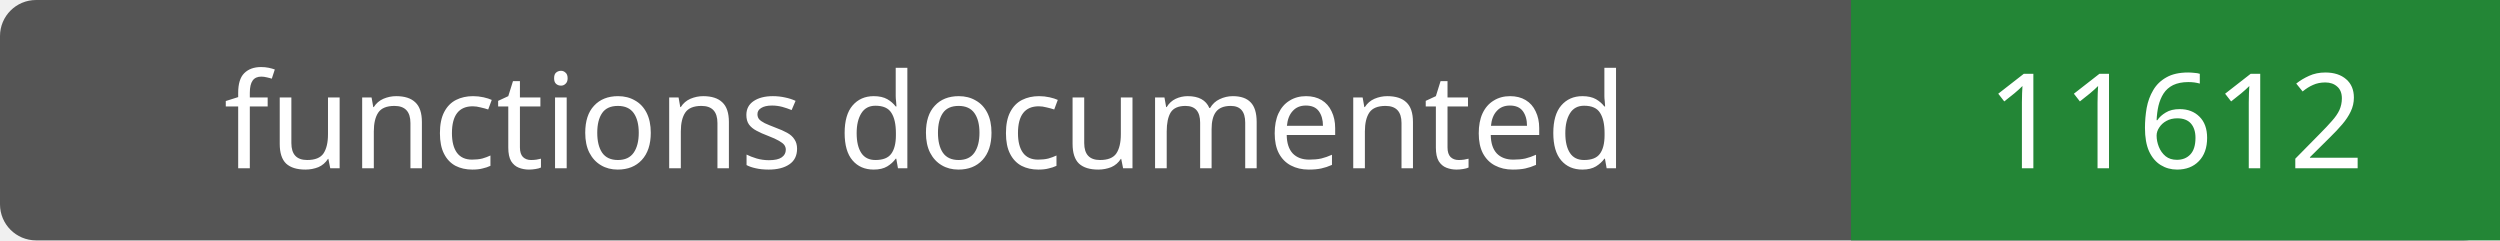
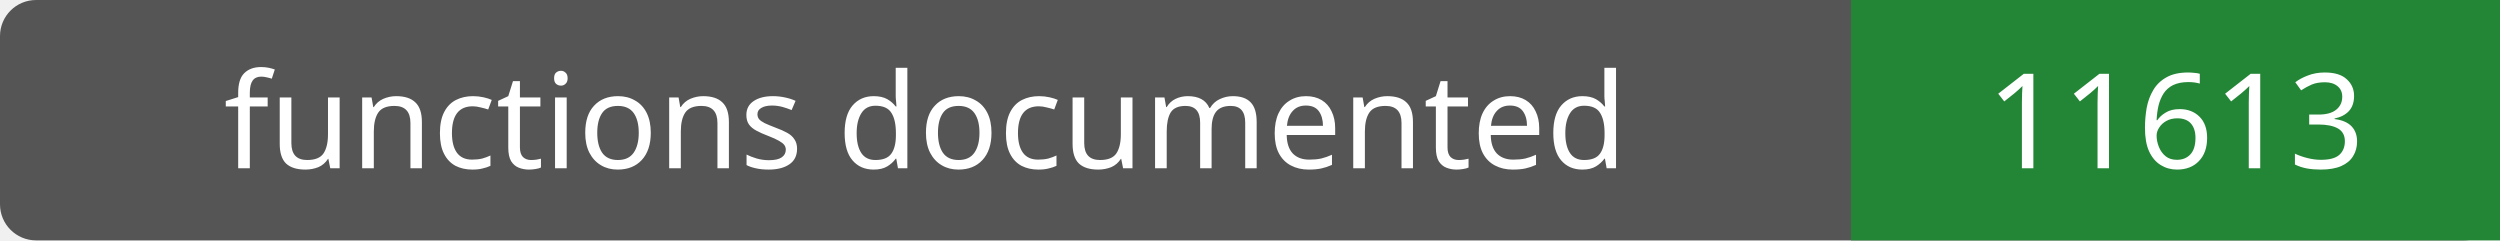
- <svg xmlns="http://www.w3.org/2000/svg" width="208" height="20" role="img" aria-label="functions documented: 11612">
+ <svg xmlns="http://www.w3.org/2000/svg" width="208" height="20" role="img" aria-label="functions documented: 11613">
  <rect width="208" height="20" rx="3" fill="#555" />
  <path fill="#238636" d="M154 0h54v20H154z" />
  <g fill="#fff" text-anchor="middle" font-family="Verdana,sans-serif" font-size="11">
    <text x="77.0" y="14">functions documented</text>
-     <text x="181.0" y="14">11612</text>
+     <text x="181.0" y="14">11613</text>
  </g>
</svg>
